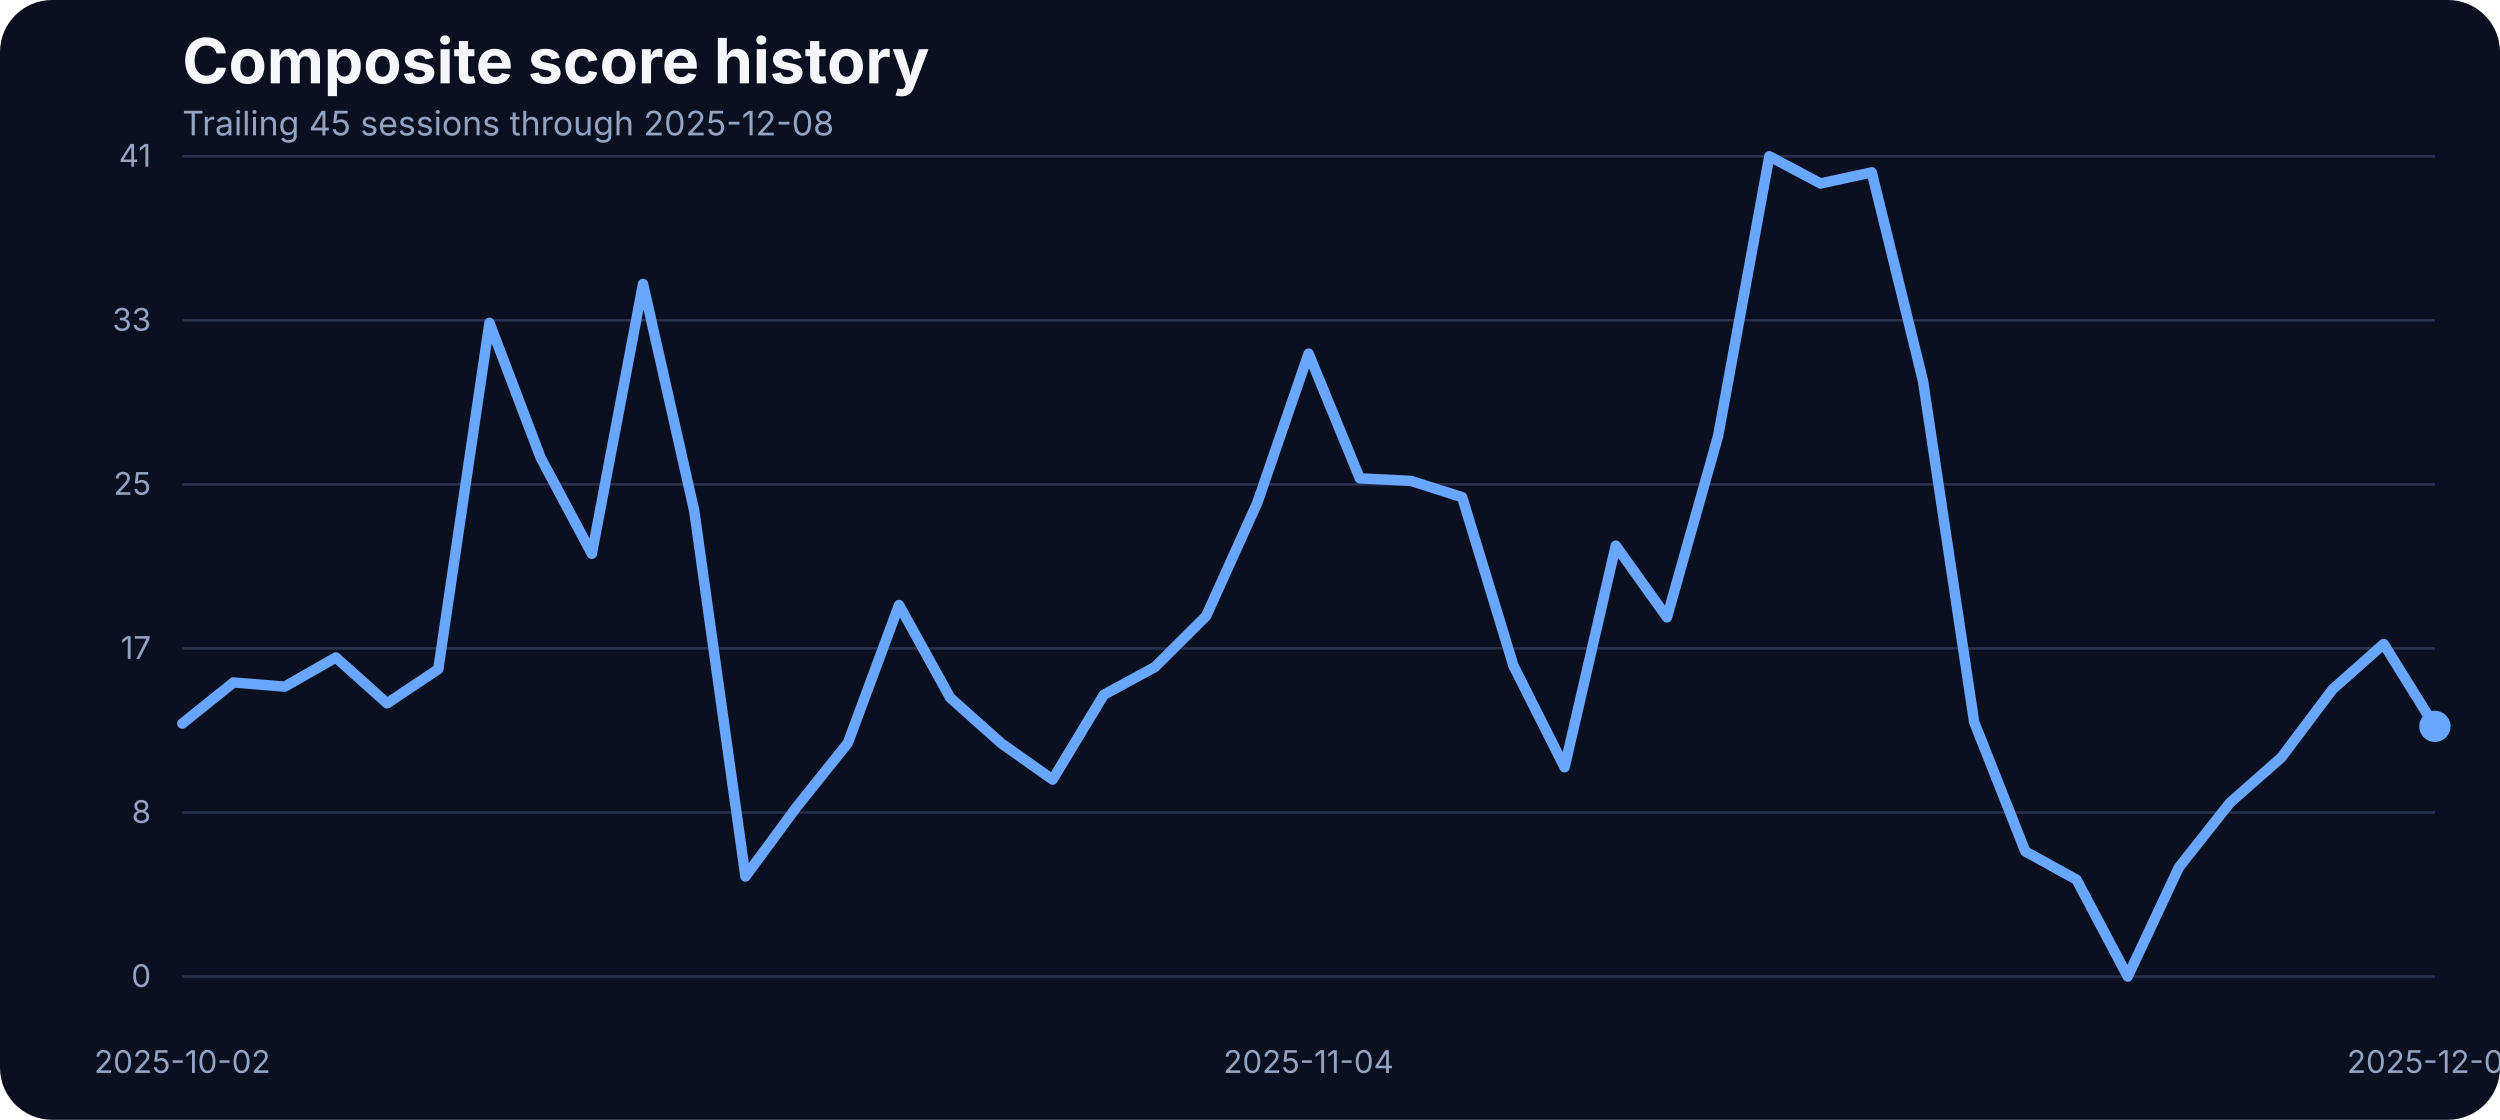
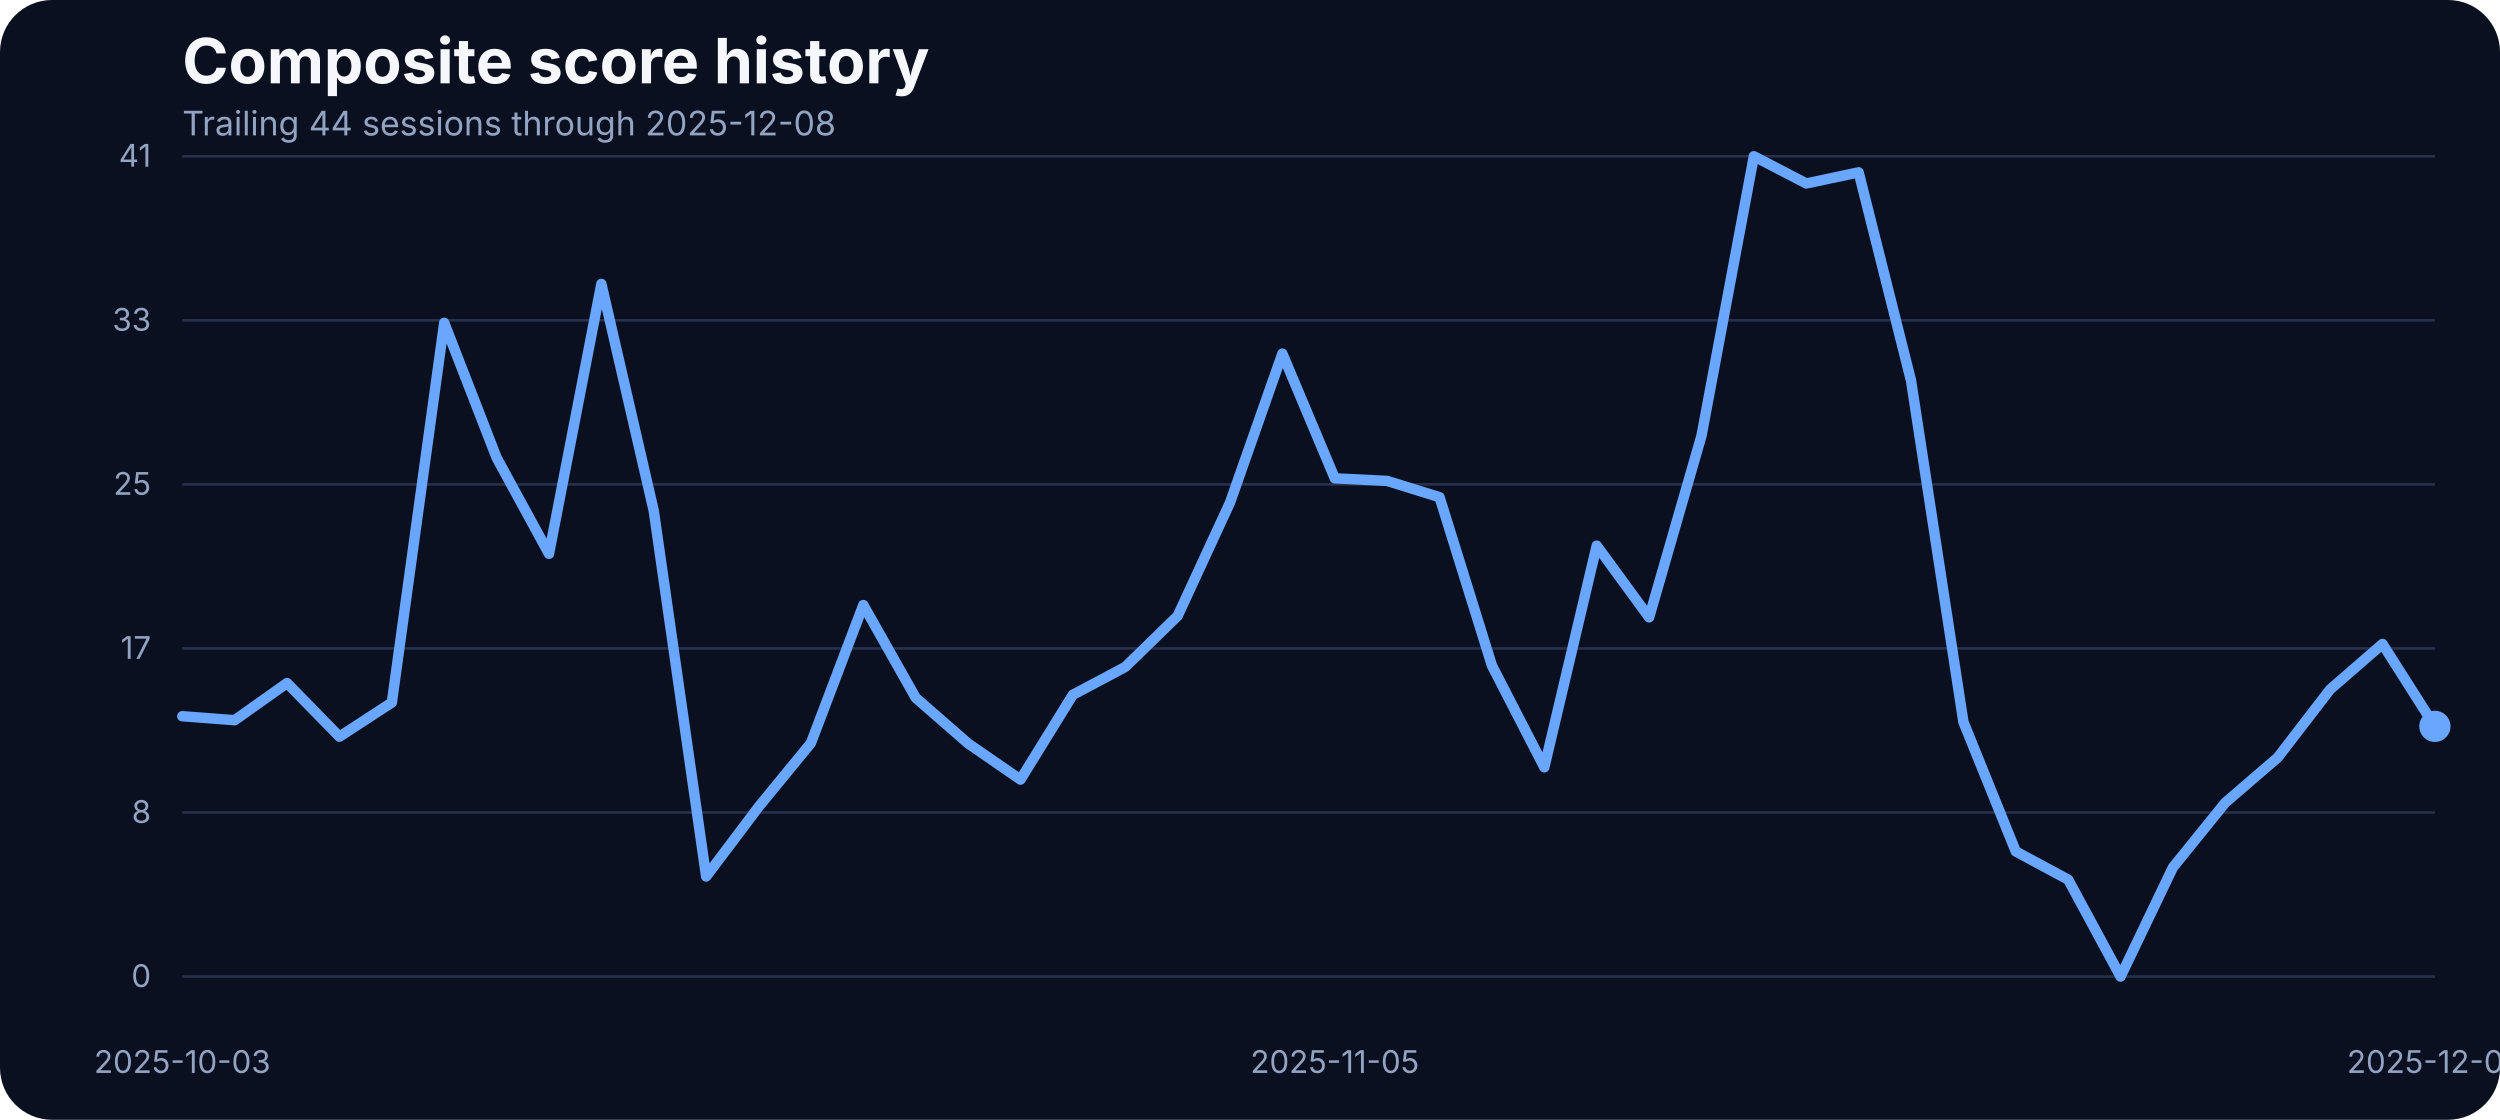
<svg xmlns="http://www.w3.org/2000/svg" width="960" height="430" viewBox="0 0 960 430" role="img" aria-label="Composite score history">
  <rect width="100%" height="100%" fill="#0b1020" rx="20" />
  <text x="70" y="32" fill="#f5f7fb" font-family="Inter, Arial, sans-serif" font-size="24" font-weight="700">Composite score history</text>
-   <text x="70" y="52" fill="#93a4c3" font-family="Inter, Arial, sans-serif" font-size="13">Trailing 45 sessions through 2025-12-08</text>
+   <text x="70" y="52" fill="#93a4c3" font-family="Inter, Arial, sans-serif" font-size="13">Trailing 44 sessions through 2025-12-08</text>
  <line x1="70" x2="935" y1="375.00" y2="375.00" stroke="#27314e" stroke-width="1" />
  <text x="58" y="379.00" text-anchor="end" fill="#93a4c3" font-family="Inter, Arial, sans-serif" font-size="12">0</text>
  <line x1="70" x2="935" y1="312.00" y2="312.00" stroke="#27314e" stroke-width="1" />
  <text x="58" y="316.00" text-anchor="end" fill="#93a4c3" font-family="Inter, Arial, sans-serif" font-size="12">8</text>
  <line x1="70" x2="935" y1="249.00" y2="249.00" stroke="#27314e" stroke-width="1" />
  <text x="58" y="253.00" text-anchor="end" fill="#93a4c3" font-family="Inter, Arial, sans-serif" font-size="12">17</text>
  <line x1="70" x2="935" y1="186.00" y2="186.00" stroke="#27314e" stroke-width="1" />
  <text x="58" y="190.00" text-anchor="end" fill="#93a4c3" font-family="Inter, Arial, sans-serif" font-size="12">25</text>
  <line x1="70" x2="935" y1="123.00" y2="123.00" stroke="#27314e" stroke-width="1" />
  <text x="58" y="127.00" text-anchor="end" fill="#93a4c3" font-family="Inter, Arial, sans-serif" font-size="12">33</text>
  <line x1="70" x2="935" y1="60.00" y2="60.00" stroke="#27314e" stroke-width="1" />
  <text x="58" y="64.00" text-anchor="end" fill="#93a4c3" font-family="Inter, Arial, sans-serif" font-size="12">41</text>
-   <text x="70.00" y="412" text-anchor="middle" fill="#93a4c3" font-family="Inter, Arial, sans-serif" font-size="12">2025-10-02</text>
-   <text x="502.50" y="412" text-anchor="middle" fill="#93a4c3" font-family="Inter, Arial, sans-serif" font-size="12">2025-11-04</text>
+   <text x="70.00" y="412" text-anchor="middle" fill="#93a4c3" font-family="Inter, Arial, sans-serif" font-size="12">2025-10-03</text>
+   <text x="512.56" y="412" text-anchor="middle" fill="#93a4c3" font-family="Inter, Arial, sans-serif" font-size="12">2025-11-05</text>
  <text x="935.00" y="412" text-anchor="middle" fill="#93a4c3" font-family="Inter, Arial, sans-serif" font-size="12">2025-12-08</text>
-   <path d="M 70.00 277.85 L 89.66 262.07 L 109.32 263.67 L 128.98 252.46 L 148.64 270.08 L 168.30 256.96 L 187.95 123.98 L 207.61 175.75 L 227.27 212.66 L 246.93 109.03 L 266.59 196.19 L 286.25 336.57 L 305.91 309.88 L 325.57 285.33 L 345.23 232.33 L 364.89 267.94 L 384.55 285.48 L 404.20 299.36 L 423.86 266.80 L 443.52 256.12 L 463.18 236.53 L 482.84 192.98 L 502.50 135.80 L 522.16 183.68 L 541.82 184.67 L 561.48 190.93 L 581.14 255.59 L 600.80 294.63 L 620.45 209.53 L 640.11 237.06 L 659.77 167.36 L 679.43 60.00 L 699.09 70.45 L 718.75 66.18 L 738.41 146.17 L 758.07 277.24 L 777.73 326.96 L 797.39 337.79 L 817.05 375.00 L 836.70 333.06 L 856.36 308.20 L 876.02 290.89 L 895.68 264.74 L 915.34 247.28 L 935.00 278.92" fill="none" stroke="#69a7ff" stroke-width="4" stroke-linecap="round" stroke-linejoin="round" />
+   <path d="M 70.00 275.03 L 90.12 276.56 L 110.23 262.30 L 130.35 282.89 L 150.47 269.77 L 170.58 123.98 L 190.70 175.75 L 210.81 212.66 L 230.93 109.03 L 251.05 196.19 L 271.16 336.57 L 291.28 309.88 L 311.40 285.33 L 331.51 232.33 L 351.63 267.94 L 371.74 285.48 L 391.86 299.36 L 411.98 266.80 L 432.09 256.12 L 452.21 236.53 L 472.33 192.98 L 492.44 135.80 L 512.56 183.68 L 532.67 184.67 L 552.79 190.93 L 572.91 255.59 L 593.02 294.63 L 613.14 209.53 L 633.26 237.06 L 653.37 167.36 L 673.49 60.00 L 693.60 70.45 L 713.72 66.18 L 733.84 146.17 L 753.95 277.24 L 774.07 326.96 L 794.19 337.79 L 814.30 375.00 L 834.42 333.06 L 854.53 308.20 L 874.65 290.89 L 894.77 264.74 L 914.88 247.28 L 935.00 278.92" fill="none" stroke="#69a7ff" stroke-width="4" stroke-linecap="round" stroke-linejoin="round" />
  <circle cx="935.00" cy="278.92" r="6" fill="#69a7ff" />
</svg>
